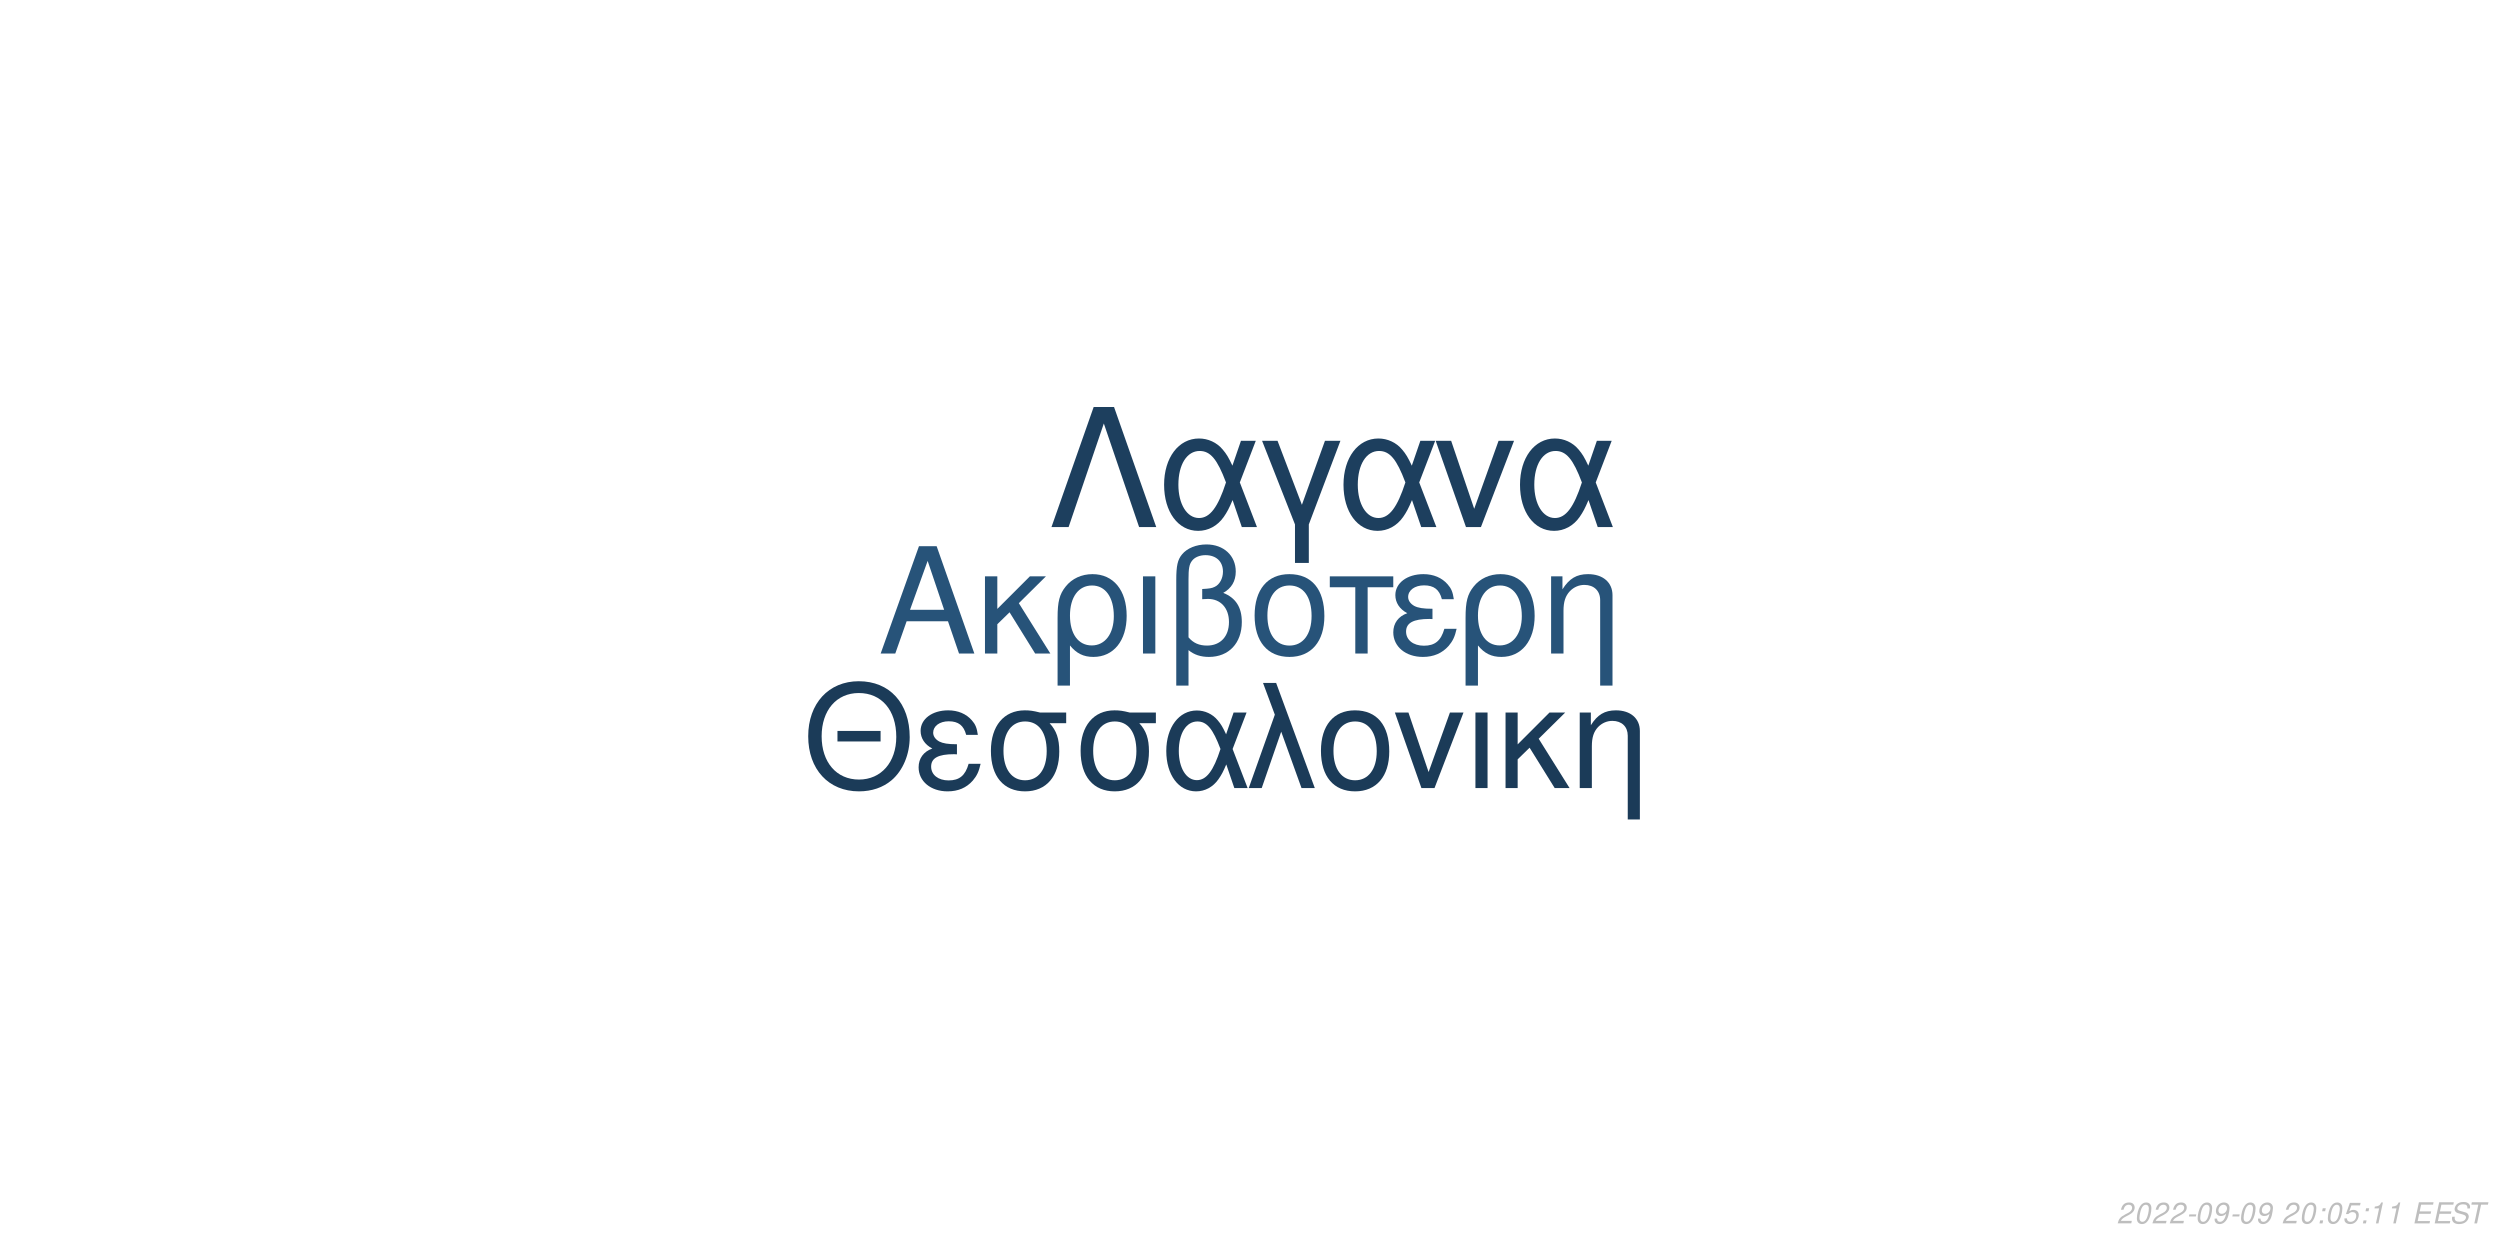
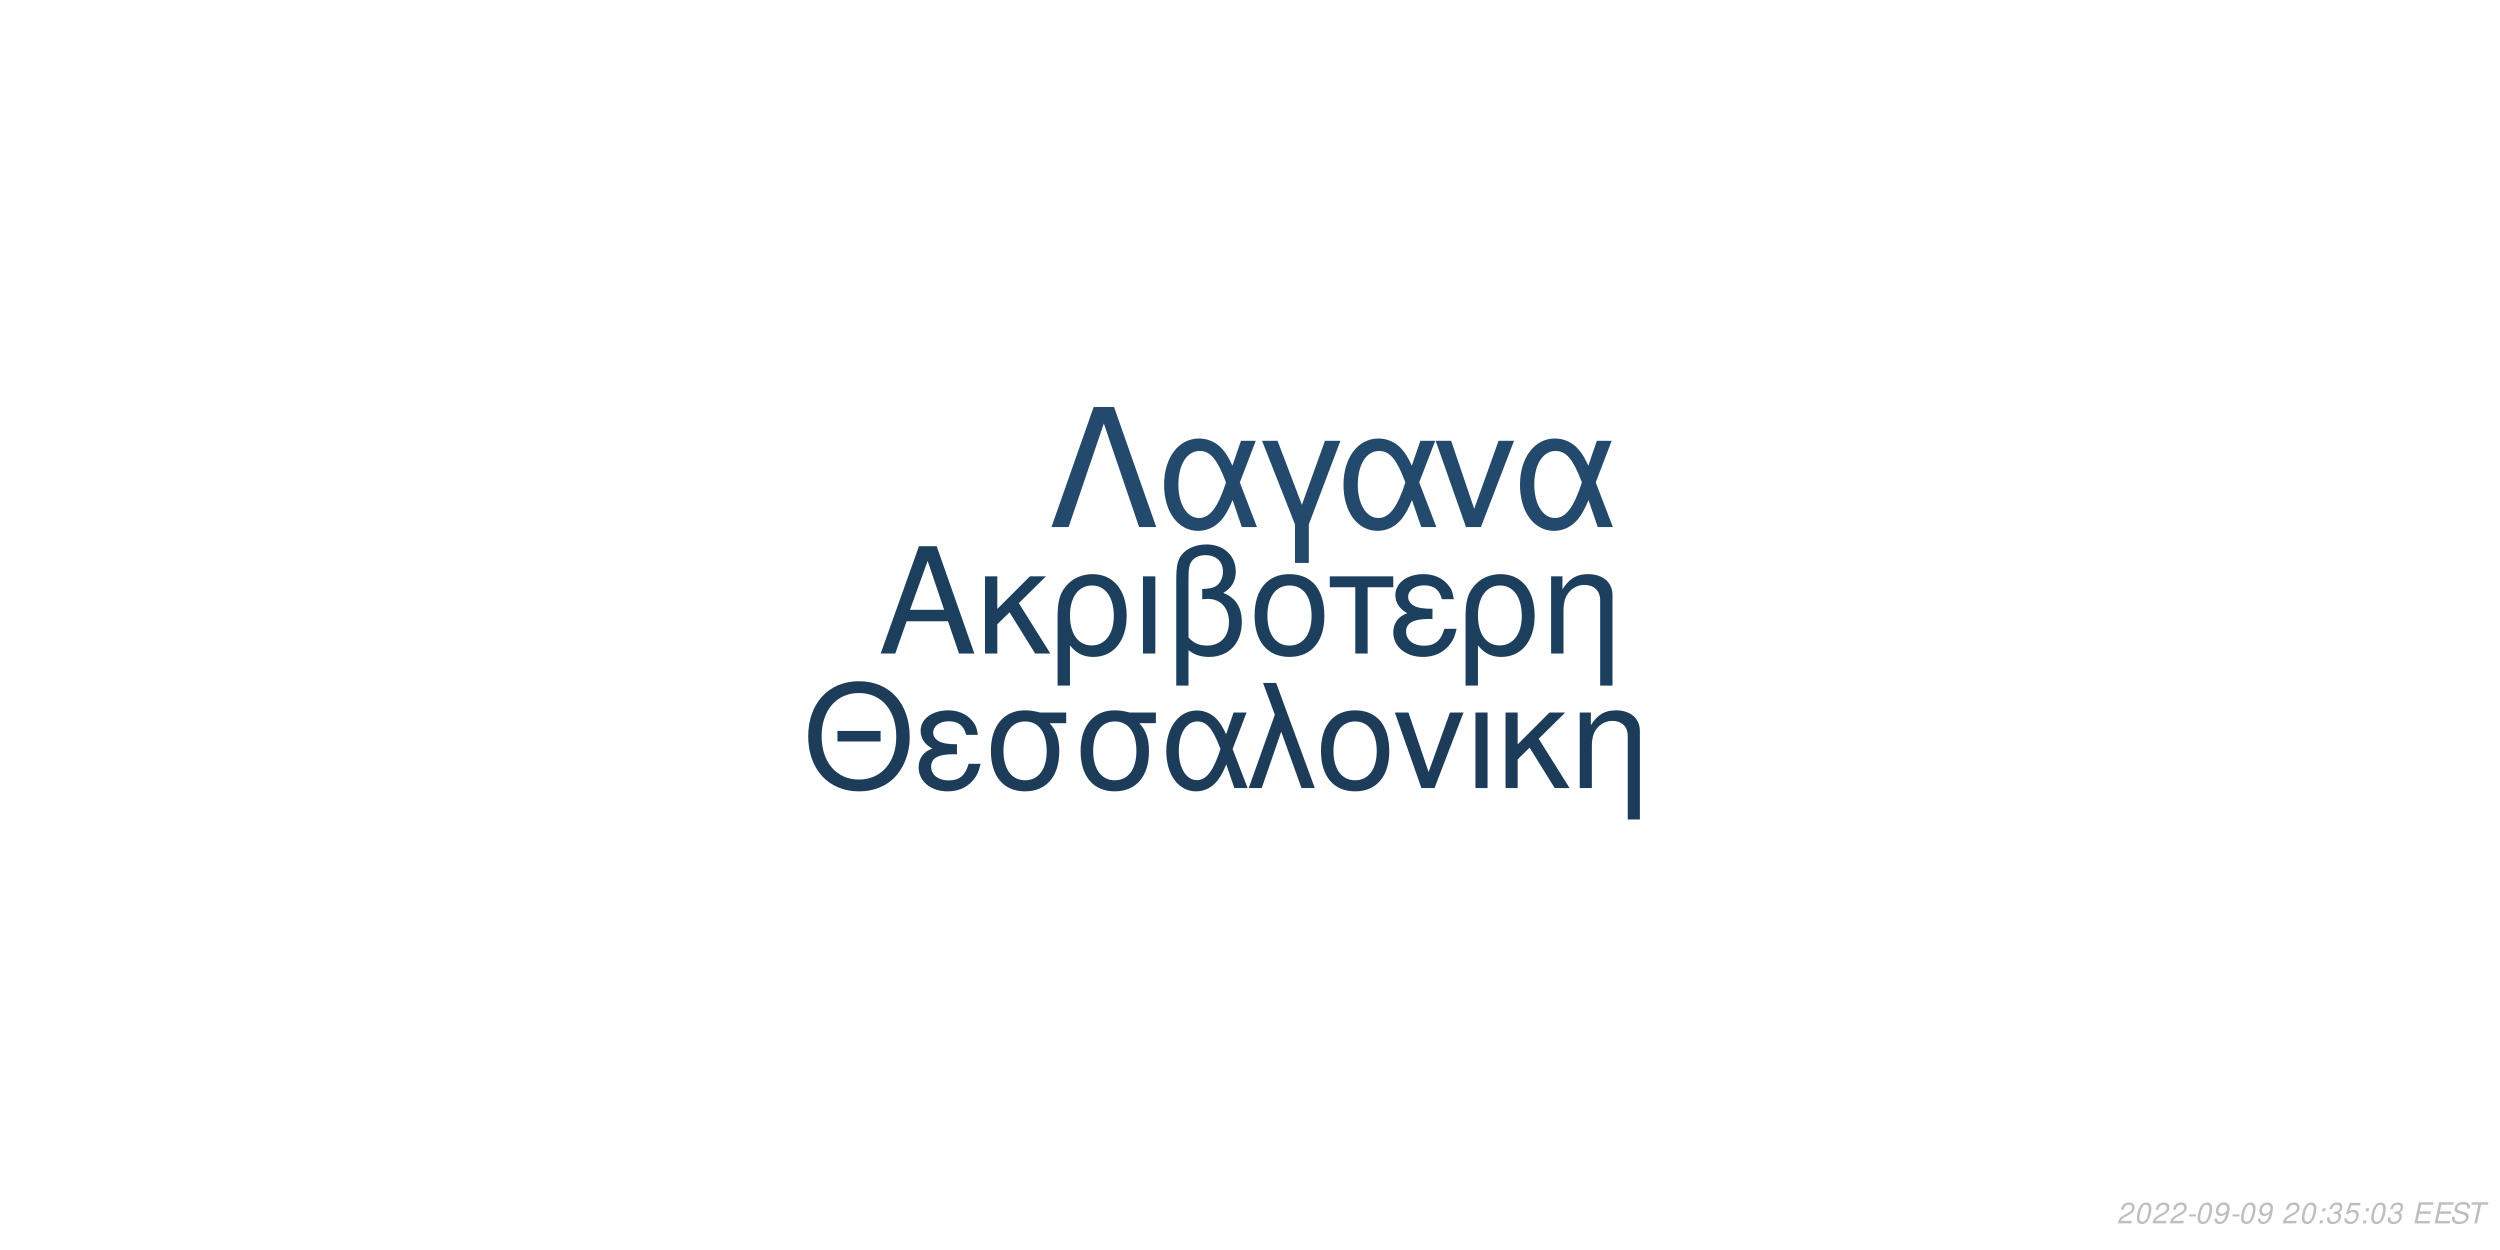
<svg xmlns="http://www.w3.org/2000/svg" xmlns:xlink="http://www.w3.org/1999/xlink" width="864pt" height="432pt" viewBox="0 0 864 432" version="1.1">
  <defs>
    <g>
      <symbol overflow="visible" id="glyph0-0">
        <path style="stroke:none;" d="" />
      </symbol>
      <symbol overflow="visible" id="glyph0-1">
        <path style="stroke:none;" d="M 24.125 -11.141 L 27.938 0 L 33.234 0 L 20.203 -37.094 L 14.094 -37.094 L 0.859 0 L 5.906 0 L 9.828 -11.141 Z M 22.797 -15.109 L 11 -15.109 L 17.094 -32.016 Z M 22.797 -15.109 " />
      </symbol>
      <symbol overflow="visible" id="glyph0-2">
        <path style="stroke:none;" d="M 7.172 -15.422 L 7.172 -26.672 L 2.906 -26.672 L 2.906 0 L 7.172 0 L 7.172 -10.125 L 11.406 -14.25 L 20.25 0 L 25.5 0 L 14.609 -17.406 L 23.969 -26.672 L 18.422 -26.672 Z M 7.172 -15.422 " />
      </symbol>
      <symbol overflow="visible" id="glyph0-3">
        <path style="stroke:none;" d="M 3 11.094 L 7.281 11.094 L 7.281 -2.797 C 9.516 -0.047 11.953 1.172 15.375 1.172 C 22.344 1.172 26.875 -4.422 26.875 -13.031 C 26.875 -21.891 22.297 -27.438 15.062 -27.438 C 11.297 -27.438 7.984 -25.906 5.797 -23.156 C 3.672 -20.516 3 -17.969 3 -12.359 Z M 14.906 -23.516 C 19.547 -23.516 22.438 -19.438 22.438 -12.922 C 22.438 -6.812 19.391 -2.797 14.812 -2.797 C 10.172 -2.797 7.281 -6.766 7.281 -13.125 C 7.281 -19.484 10.234 -23.516 14.906 -23.516 Z M 14.906 -23.516 " />
      </symbol>
      <symbol overflow="visible" id="glyph0-4">
        <path style="stroke:none;" d="M 3.516 0 L 7.781 0 L 7.781 -26.672 L 3.516 -26.672 Z M 3.516 0 " />
      </symbol>
      <symbol overflow="visible" id="glyph0-5">
        <path style="stroke:none;" d="M 4.016 11.094 L 8.25 11.094 L 8.25 -1.172 C 10.172 0.406 12.422 1.172 15.312 1.172 C 22.188 1.172 26.672 -3.609 26.672 -10.891 C 26.672 -15.984 24.578 -19.234 20.25 -20.969 C 23.109 -22.547 24.578 -25.031 24.578 -28.344 C 24.578 -33.844 20.406 -37.703 14.453 -37.703 C 10.938 -37.703 7.734 -36.391 6 -34.25 C 4.484 -32.422 4.016 -30.328 4.016 -25.391 Z M 8.25 -25.656 C 8.25 -29.359 8.5 -30.844 9.469 -32.062 C 10.375 -33.281 12.156 -34 14.094 -34 C 17.812 -34 20.156 -31.812 20.156 -28.297 C 20.156 -25.953 18.984 -23.812 17.297 -23.047 C 16.281 -22.547 15.469 -22.438 12.984 -22.297 L 12.984 -18.781 C 13.734 -18.828 14.344 -18.875 14.969 -18.875 C 19.344 -18.875 22.234 -15.719 22.234 -10.891 C 22.234 -5.906 19.281 -2.75 14.656 -2.75 C 11.953 -2.75 9.922 -3.609 8.25 -5.594 Z M 8.25 -25.656 " />
      </symbol>
      <symbol overflow="visible" id="glyph0-6">
        <path style="stroke:none;" d="M 14.094 -27.438 C 6.562 -27.438 2.094 -22.094 2.094 -13.125 C 2.094 -4.125 6.562 1.172 14.141 1.172 C 21.672 1.172 26.203 -4.172 26.203 -12.922 C 26.203 -22.188 21.828 -27.438 14.094 -27.438 Z M 14.141 -23.516 C 18.938 -23.516 21.781 -19.594 21.781 -12.984 C 21.781 -6.672 18.828 -2.75 14.141 -2.75 C 9.422 -2.75 6.516 -6.672 6.516 -13.125 C 6.516 -19.594 9.422 -23.516 14.141 -23.516 Z M 14.141 -23.516 " />
      </symbol>
      <symbol overflow="visible" id="glyph0-7">
        <path style="stroke:none;" d="M 7.891 0 L 12.156 0 L 12.156 -22.906 L 21.016 -22.906 L 21.016 -26.672 L -0.922 -26.672 L -0.922 -22.906 L 7.891 -22.906 Z M 7.891 0 " />
      </symbol>
      <symbol overflow="visible" id="glyph0-8">
        <path style="stroke:none;" d="M 14.562 -15.469 C 11.344 -15.469 9.562 -15.781 8.297 -16.438 C 6.922 -17.203 6.156 -18.328 6.156 -19.547 C 6.156 -21.891 8.453 -23.562 11.656 -23.562 C 15.062 -23.562 16.953 -22.094 17.812 -18.781 L 21.938 -18.781 C 21.578 -21.266 21.062 -22.5 19.797 -23.922 C 17.812 -26.203 14.906 -27.438 11.453 -27.438 C 5.797 -27.438 1.734 -24.375 1.734 -20.203 C 1.734 -17.609 3.156 -15.375 5.859 -13.938 C 2.797 -12.875 1.016 -10.484 1.016 -7.328 C 1.016 -2.391 5.297 1.172 11.25 1.172 C 14.969 1.172 17.906 -0.109 20.156 -2.641 C 21.578 -4.328 22.297 -5.797 22.906 -8.547 L 18.672 -8.547 C 17.5 -4.422 15.422 -2.703 11.609 -2.703 C 7.938 -2.703 5.438 -4.688 5.438 -7.578 C 5.438 -10.578 7.938 -11.953 13.484 -11.953 C 13.641 -11.953 14.094 -11.953 14.562 -11.906 Z M 14.562 -15.469 " />
      </symbol>
      <symbol overflow="visible" id="glyph0-9">
        <path style="stroke:none;" d="M 3.562 -26.672 L 3.562 0 L 7.844 0 L 7.844 -14.703 C 7.844 -17.906 8.5 -19.891 10.031 -21.531 C 11.406 -22.953 13.188 -23.719 15.062 -23.719 C 18.375 -23.719 20.516 -21.672 20.516 -18.469 L 20.516 11.094 L 24.781 11.094 L 24.781 -20.156 C 24.781 -24.578 21.469 -27.438 16.328 -27.438 C 12.359 -27.438 9.828 -25.906 7.484 -22.188 L 7.484 -26.672 Z M 3.562 -26.672 " />
      </symbol>
      <symbol overflow="visible" id="glyph1-0">
        <path style="stroke:none;" d="" />
      </symbol>
      <symbol overflow="visible" id="glyph1-1">
        <path style="stroke:none;" d="M 26.859 -19.734 L 11.953 -19.734 L 11.953 -16.094 L 26.859 -16.094 Z M 19.328 -36.922 C 8.922 -36.922 1.844 -29.25 1.844 -17.891 C 1.844 -6.484 8.875 1.141 19.391 1.141 C 23.812 1.141 27.703 -0.203 30.641 -2.688 C 34.578 -6.031 36.922 -11.656 36.922 -17.594 C 36.922 -29.297 30 -36.922 19.328 -36.922 Z M 19.328 -32.844 C 27.203 -32.844 32.281 -26.906 32.281 -17.688 C 32.281 -8.922 27.062 -2.938 19.391 -2.938 C 11.609 -2.938 6.484 -8.922 6.484 -17.891 C 6.484 -26.859 11.609 -32.844 19.328 -32.844 Z M 19.328 -32.844 " />
      </symbol>
      <symbol overflow="visible" id="glyph1-2">
        <path style="stroke:none;" d="M 14.25 -15.141 C 11.109 -15.141 9.375 -15.453 8.125 -16.094 C 6.781 -16.844 6.031 -17.938 6.031 -19.141 C 6.031 -21.422 8.266 -23.078 11.406 -23.078 C 14.75 -23.078 16.594 -21.625 17.438 -18.391 L 21.469 -18.391 C 21.125 -20.828 20.625 -22.031 19.391 -23.422 C 17.438 -25.656 14.594 -26.859 11.219 -26.859 C 5.688 -26.859 1.688 -23.875 1.688 -19.781 C 1.688 -17.234 3.094 -15.047 5.734 -13.656 C 2.734 -12.609 1 -10.266 1 -7.172 C 1 -2.344 5.188 1.141 11.016 1.141 C 14.656 1.141 17.547 -0.094 19.734 -2.594 C 21.125 -4.234 21.828 -5.688 22.422 -8.375 L 18.281 -8.375 C 17.141 -4.328 15.094 -2.641 11.359 -2.641 C 7.766 -2.641 5.328 -4.578 5.328 -7.422 C 5.328 -10.359 7.766 -11.703 13.203 -11.703 C 13.359 -11.703 13.797 -11.703 14.25 -11.656 Z M 14.25 -15.141 " />
      </symbol>
      <symbol overflow="visible" id="glyph1-3">
        <path style="stroke:none;" d="M 29 -26.109 L 19.938 -26.109 C 17.594 -26.703 16.438 -26.859 14.703 -26.859 C 7.469 -26.859 2.984 -21.469 2.984 -12.859 C 2.984 -4.031 7.375 1.141 14.797 1.141 C 22.172 1.141 26.609 -4.078 26.609 -12.656 C 26.609 -17.047 25.656 -19.828 23.266 -22.422 L 29 -22.422 Z M 14.797 -23.016 C 19.531 -23.016 22.266 -19.234 22.266 -12.75 C 22.266 -6.531 19.438 -2.688 14.797 -2.688 C 10.172 -2.688 7.328 -6.531 7.328 -12.859 C 7.328 -19.188 10.172 -23.016 14.797 -23.016 Z M 14.797 -23.016 " />
      </symbol>
      <symbol overflow="visible" id="glyph1-4">
        <path style="stroke:none;" d="M 29.344 -26.109 L 24.859 -26.109 L 22.266 -18.578 C 21.125 -21.031 20.484 -22.125 19.328 -23.469 C 17.547 -25.609 14.906 -26.812 12.156 -26.812 C 5.984 -26.812 1.594 -20.984 1.594 -12.812 C 1.594 -4.578 5.828 1.141 11.906 1.141 C 14.953 1.141 17.734 -0.344 19.625 -3.047 C 20.672 -4.531 21.281 -5.688 22.328 -8.172 L 25.109 0 L 29.703 0 L 24.516 -13.5 Z M 20.328 -13.5 C 17.891 -5.922 15.453 -2.734 12.156 -2.734 C 8.516 -2.734 5.922 -6.922 5.922 -12.812 C 5.922 -18.938 8.516 -23.016 12.359 -23.016 C 15.594 -23.016 17.688 -20.531 20.328 -13.5 Z M 20.328 -13.5 " />
      </symbol>
      <symbol overflow="visible" id="glyph1-5">
        <path style="stroke:none;" d="M 1.094 0 L 5.578 0 L 12.312 -19.484 L 19.328 0 L 23.922 0 L 10.562 -36.328 L 6.031 -36.328 L 10.109 -25.359 Z M 1.094 0 " />
      </symbol>
      <symbol overflow="visible" id="glyph1-6">
        <path style="stroke:none;" d="M 13.797 -26.859 C 6.422 -26.859 2.047 -21.625 2.047 -12.859 C 2.047 -4.031 6.422 1.141 13.859 1.141 C 21.234 1.141 25.656 -4.078 25.656 -12.656 C 25.656 -21.719 21.375 -26.859 13.797 -26.859 Z M 13.859 -23.016 C 18.531 -23.016 21.328 -19.188 21.328 -12.703 C 21.328 -6.531 18.438 -2.688 13.859 -2.688 C 9.219 -2.688 6.375 -6.531 6.375 -12.859 C 6.375 -19.188 9.219 -23.016 13.859 -23.016 Z M 13.859 -23.016 " />
      </symbol>
      <symbol overflow="visible" id="glyph1-7">
        <path style="stroke:none;" d="M 14.297 0 L 24.312 -26.109 L 19.625 -26.109 L 12.25 -5.531 L 5.281 -26.109 L 0.594 -26.109 L 9.766 0 Z M 14.297 0 " />
      </symbol>
      <symbol overflow="visible" id="glyph1-8">
        <path style="stroke:none;" d="M 3.438 0 L 7.625 0 L 7.625 -26.109 L 3.438 -26.109 Z M 3.438 0 " />
      </symbol>
      <symbol overflow="visible" id="glyph1-9">
        <path style="stroke:none;" d="M 7.031 -15.094 L 7.031 -26.109 L 2.844 -26.109 L 2.844 0 L 7.031 0 L 7.031 -9.922 L 11.156 -13.953 L 19.828 0 L 24.969 0 L 14.297 -17.047 L 23.469 -26.109 L 18.031 -26.109 Z M 7.031 -15.094 " />
      </symbol>
      <symbol overflow="visible" id="glyph1-10">
        <path style="stroke:none;" d="M 3.484 -26.109 L 3.484 0 L 7.672 0 L 7.672 -14.406 C 7.672 -17.547 8.328 -19.484 9.812 -21.078 C 11.156 -22.469 12.906 -23.219 14.75 -23.219 C 17.984 -23.219 20.078 -21.234 20.078 -18.094 L 20.078 10.859 L 24.266 10.859 L 24.266 -19.734 C 24.266 -24.062 21.031 -26.859 16 -26.859 C 12.109 -26.859 9.609 -25.359 7.328 -21.719 L 7.328 -26.109 Z M 3.484 -26.109 " />
      </symbol>
      <symbol overflow="visible" id="glyph2-0">
        <path style="stroke:none;" d="" />
      </symbol>
      <symbol overflow="visible" id="glyph2-1">
        <path style="stroke:none;" d="M 22.531 -41.484 L 15.484 -41.484 L 0.906 0 L 6.828 0 L 19 -35.797 L 31.188 0 L 37.109 0 Z M 22.531 -41.484 " />
      </symbol>
      <symbol overflow="visible" id="glyph2-2">
        <path style="stroke:none;" d="M 33.516 -29.812 L 28.391 -29.812 L 25.438 -21.219 C 24.125 -24.016 23.391 -25.266 22.078 -26.797 C 20.031 -29.25 17.016 -30.609 13.891 -30.609 C 6.828 -30.609 1.828 -23.953 1.828 -14.625 C 1.828 -5.234 6.656 1.312 13.594 1.312 C 17.078 1.312 20.266 -0.391 22.422 -3.469 C 23.609 -5.172 24.297 -6.484 25.5 -9.328 L 28.688 0 L 33.922 0 L 28 -15.422 Z M 23.219 -15.422 C 20.422 -6.766 17.641 -3.125 13.891 -3.125 C 9.734 -3.125 6.766 -7.906 6.766 -14.625 C 6.766 -21.625 9.734 -26.297 14.109 -26.297 C 17.812 -26.297 20.203 -23.453 23.219 -15.422 Z M 23.219 -15.422 " />
      </symbol>
      <symbol overflow="visible" id="glyph2-3">
        <path style="stroke:none;" d="M 12.062 12.406 L 16.844 12.406 L 16.844 -0.906 L 27.766 -29.812 L 22.422 -29.812 L 14.453 -7.688 L 6.031 -29.812 L 0.688 -29.812 L 12.062 -0.906 Z M 12.062 12.406 " />
      </symbol>
      <symbol overflow="visible" id="glyph2-4">
        <path style="stroke:none;" d="M 16.328 0 L 27.766 -29.812 L 22.422 -29.812 L 14 -6.312 L 6.031 -29.812 L 0.688 -29.812 L 11.156 0 Z M 16.328 0 " />
      </symbol>
      <symbol overflow="visible" id="glyph3-0">
        <path style="stroke:none;" d="" />
      </symbol>
      <symbol overflow="visible" id="glyph3-1">
        <path style="stroke:none;" d="M 5.234 -0.875 L 1.469 -0.875 C 1.641 -1.375 2.203 -1.891 3.109 -2.344 L 4.234 -2.938 C 5.562 -3.625 6.219 -4.469 6.219 -5.484 C 6.219 -5.938 6.062 -6.359 5.797 -6.656 C 5.469 -7.047 4.984 -7.234 4.312 -7.234 C 2.766 -7.234 1.891 -6.453 1.484 -4.734 L 2.375 -4.734 C 2.484 -5.188 2.609 -5.484 2.797 -5.75 C 3.094 -6.203 3.609 -6.453 4.188 -6.453 C 4.891 -6.453 5.344 -6.031 5.344 -5.375 C 5.344 -4.703 4.859 -4.094 4.016 -3.656 L 2.984 -3.125 C 1.234 -2.188 0.797 -1.656 0.344 -0.016 L 5.047 -0.016 Z M 5.234 -0.875 " />
      </symbol>
      <symbol overflow="visible" id="glyph3-2">
        <path style="stroke:none;" d="M 4.203 -7.234 C 3.375 -7.234 2.688 -6.812 2.125 -5.984 C 1.484 -5.047 0.984 -3.188 0.984 -1.734 C 0.984 -1.109 1.172 -0.562 1.484 -0.266 C 1.797 0.047 2.281 0.234 2.766 0.234 C 3.625 0.234 4.281 -0.156 4.859 -1.016 C 5.516 -1.953 6 -3.797 6 -5.266 C 6 -6.5 5.328 -7.234 4.203 -7.234 Z M 4.094 -6.453 C 4.734 -6.453 5.125 -5.984 5.125 -5.156 C 5.125 -4.203 4.781 -2.625 4.406 -1.812 C 3.984 -0.938 3.516 -0.547 2.875 -0.547 C 2.25 -0.547 1.875 -1.031 1.875 -1.828 C 1.875 -2.797 2.203 -4.344 2.594 -5.203 C 2.984 -6.047 3.453 -6.453 4.094 -6.453 Z M 4.094 -6.453 " />
      </symbol>
      <symbol overflow="visible" id="glyph3-3">
        <path style="stroke:none;" d="M 3.516 -3.125 L 1.125 -3.125 L 0.969 -2.406 L 3.359 -2.406 Z M 3.516 -3.125 " />
      </symbol>
      <symbol overflow="visible" id="glyph3-4">
        <path style="stroke:none;" d="M 0.844 -1.656 C 0.844 -1.547 0.844 -1.438 0.844 -1.375 C 0.844 -0.406 1.531 0.234 2.578 0.234 C 3.203 0.234 3.766 0.016 4.297 -0.438 C 4.938 -1 5.312 -1.656 5.594 -2.719 C 5.844 -3.672 6.016 -4.766 6.016 -5.375 C 6.016 -5.844 5.844 -6.328 5.547 -6.656 C 5.203 -7.031 4.703 -7.234 4.062 -7.234 C 2.516 -7.234 1.297 -5.938 1.297 -4.266 C 1.297 -3.203 1.984 -2.547 3.047 -2.547 C 3.484 -2.547 3.953 -2.672 4.281 -2.891 C 4.406 -2.984 4.547 -3.078 4.828 -3.344 C 4.438 -1.484 3.703 -0.547 2.703 -0.547 C 2.109 -0.547 1.719 -0.938 1.719 -1.547 L 1.719 -1.656 Z M 3.953 -6.453 C 4.625 -6.453 5.141 -5.953 5.141 -5.281 C 5.141 -4.188 4.312 -3.312 3.297 -3.312 C 2.594 -3.312 2.172 -3.734 2.172 -4.453 C 2.172 -5.562 2.984 -6.453 3.953 -6.453 Z M 3.953 -6.453 " />
      </symbol>
      <symbol overflow="visible" id="glyph3-5">
        <path style="stroke:none;" d="" />
      </symbol>
      <symbol overflow="visible" id="glyph3-6">
        <path style="stroke:none;" d="M 2.359 -1.031 L 1.312 -1.031 L 1.094 0 L 2.141 0 Z M 3.266 -5.234 L 2.219 -5.234 L 2 -4.203 L 3.047 -4.203 Z M 3.266 -5.234 " />
      </symbol>
      <symbol overflow="visible" id="glyph3-7">
-         <path style="stroke:none;" d="M 6.297 -7.094 L 2.594 -7.094 L 1.234 -3.234 L 2.047 -3.234 C 2.656 -3.766 2.938 -3.906 3.531 -3.906 C 4.328 -3.906 4.797 -3.453 4.797 -2.688 C 4.797 -1.438 3.969 -0.547 2.828 -0.547 C 2.031 -0.547 1.609 -0.938 1.578 -1.734 L 0.703 -1.734 L 0.703 -1.516 C 0.703 -0.938 0.844 -0.547 1.188 -0.266 C 1.562 0.062 2.078 0.234 2.703 0.234 C 3.656 0.234 4.391 -0.156 4.984 -0.922 C 5.422 -1.5 5.672 -2.234 5.672 -2.953 C 5.672 -4 4.938 -4.672 3.812 -4.672 C 3.328 -4.672 2.906 -4.547 2.406 -4.234 L 3.109 -6.219 L 6.109 -6.219 Z M 6.297 -7.094 " />
+         <path style="stroke:none;" d="M 2.922 -3.312 C 3.125 -3.344 3.234 -3.344 3.375 -3.344 C 4.203 -3.344 4.688 -3 4.688 -2.406 C 4.688 -1.312 3.906 -0.547 2.781 -0.547 C 2.047 -0.547 1.594 -0.938 1.594 -1.562 C 1.594 -1.719 1.609 -1.844 1.656 -2.094 L 0.766 -2.094 C 0.734 -1.797 0.719 -1.641 0.719 -1.469 C 0.719 -0.375 1.406 0.234 2.641 0.234 C 3.547 0.234 4.297 -0.078 4.812 -0.656 C 5.266 -1.156 5.562 -1.875 5.562 -2.547 C 5.562 -3.125 5.344 -3.453 4.797 -3.734 C 5.641 -4.234 6.016 -4.844 6.016 -5.734 C 6.016 -6.656 5.312 -7.234 4.203 -7.234 C 3.375 -7.234 2.672 -6.938 2.188 -6.375 C 1.891 -6.031 1.703 -5.641 1.516 -4.906 L 2.391 -4.906 C 2.5 -5.359 2.594 -5.594 2.734 -5.812 C 3.047 -6.234 3.516 -6.453 4.078 -6.453 C 4.734 -6.453 5.141 -6.125 5.141 -5.578 C 5.141 -5.188 5.016 -4.797 4.797 -4.547 C 4.516 -4.234 4 -4.062 3.266 -4.062 L 3.078 -4.062 Z M 2.922 -3.312 " />
      </symbol>
      <symbol overflow="visible" id="glyph3-8">
-         <path style="stroke:none;" d="M 3.703 -5.188 L 2.594 0 L 3.469 0 L 5.016 -7.234 L 4.438 -7.234 C 3.906 -6.156 3.688 -6.016 2.234 -5.812 L 2.109 -5.188 Z M 3.703 -5.188 " />
+         <path style="stroke:none;" d="M 6.297 -7.094 L 2.594 -7.094 L 1.234 -3.234 L 2.047 -3.234 C 2.656 -3.766 2.938 -3.906 3.531 -3.906 C 4.328 -3.906 4.797 -3.453 4.797 -2.688 C 4.797 -1.438 3.969 -0.547 2.828 -0.547 C 2.031 -0.547 1.609 -0.938 1.578 -1.734 L 0.703 -1.734 L 0.703 -1.516 C 0.703 -0.938 0.844 -0.547 1.188 -0.266 C 1.562 0.062 2.078 0.234 2.703 0.234 C 3.656 0.234 4.391 -0.156 4.984 -0.922 C 5.422 -1.5 5.672 -2.234 5.672 -2.953 C 5.672 -4 4.938 -4.672 3.812 -4.672 C 3.328 -4.672 2.906 -4.547 2.406 -4.234 L 3.109 -6.219 L 6.109 -6.219 Z M 6.297 -7.094 " />
      </symbol>
      <symbol overflow="visible" id="glyph3-9">
        <path style="stroke:none;" d="M 2.547 -3.312 L 6.5 -3.312 L 6.688 -4.141 L 2.719 -4.141 L 3.219 -6.469 L 7.344 -6.469 L 7.516 -7.297 L 2.453 -7.297 L 0.906 0 L 6.125 0 L 6.297 -0.812 L 2.016 -0.812 Z M 2.547 -3.312 " />
      </symbol>
      <symbol overflow="visible" id="glyph3-10">
        <path style="stroke:none;" d="M 7.062 -5.156 C 7.125 -5.438 7.141 -5.562 7.141 -5.703 C 7.141 -6.156 6.938 -6.594 6.594 -6.891 C 6.188 -7.25 5.656 -7.406 4.875 -7.406 C 3.844 -7.406 3.047 -7.125 2.5 -6.562 C 2.094 -6.141 1.781 -5.438 1.781 -4.922 C 1.781 -4.297 2.219 -3.766 2.891 -3.562 L 4.594 -3.094 C 5.406 -2.859 5.734 -2.578 5.734 -2.094 C 5.734 -1.781 5.547 -1.406 5.266 -1.141 C 4.844 -0.766 4.266 -0.578 3.453 -0.578 C 2.328 -0.578 1.812 -0.984 1.812 -1.906 C 1.812 -2.047 1.812 -2.125 1.844 -2.312 L 0.984 -2.312 C 0.906 -2.062 0.891 -1.906 0.891 -1.688 C 0.891 -0.484 1.797 0.234 3.297 0.234 C 4.359 0.234 5.234 -0.062 5.812 -0.609 C 6.344 -1.078 6.688 -1.797 6.688 -2.375 C 6.688 -2.641 6.609 -2.906 6.453 -3.156 C 6.234 -3.5 5.938 -3.703 5.469 -3.828 L 3.75 -4.312 C 2.984 -4.547 2.734 -4.734 2.734 -5.188 C 2.734 -5.547 2.875 -5.844 3.188 -6.109 C 3.547 -6.438 4.031 -6.594 4.703 -6.594 C 5.266 -6.594 5.688 -6.484 5.906 -6.297 C 6.094 -6.125 6.219 -5.797 6.219 -5.516 C 6.219 -5.422 6.203 -5.344 6.188 -5.156 Z M 7.062 -5.156 " />
      </symbol>
      <symbol overflow="visible" id="glyph3-11">
        <path style="stroke:none;" d="M 4.938 -6.469 L 7.312 -6.469 L 7.484 -7.297 L 1.75 -7.297 L 1.578 -6.469 L 3.984 -6.469 L 2.609 0 L 3.547 0 Z M 4.938 -6.469 " />
      </symbol>
    </g>
  </defs>
  <g id="surface1">
    <rect x="0" y="0" width="864" height="432" style="fill:rgb(100%,100%,100%);fill-opacity:1;stroke:none;" />
-     <g style="fill:rgb(15.294%,32.549%,47.451%);fill-opacity:1;">
+     <g style="fill:rgb(11.373%,24.706%,36.863%);fill-opacity:1;">
      <use xlink:href="#glyph0-1" x="303.5" y="225.861" />
      <use xlink:href="#glyph0-2" x="337.5" y="225.861" />
      <use xlink:href="#glyph0-3" x="362.5" y="225.861" />
      <use xlink:href="#glyph0-4" x="391.5" y="225.861" />
      <use xlink:href="#glyph0-5" x="402.5" y="225.861" />
      <use xlink:href="#glyph0-6" x="431.5" y="225.861" />
      <use xlink:href="#glyph0-7" x="460.5" y="225.861" />
      <use xlink:href="#glyph0-8" x="480.5" y="225.861" />
      <use xlink:href="#glyph0-3" x="503.5" y="225.861" />
      <use xlink:href="#glyph0-9" x="532.5" y="225.861" />
    </g>
-     <g style="fill:rgb(10.588%,23.137%,34.51%);fill-opacity:1;">
+     <g style="fill:rgb(10.98%,23.529%,35.294%);fill-opacity:1;">
      <use xlink:href="#glyph1-1" x="277.473" y="272.354" />
      <use xlink:href="#glyph1-2" x="316.473" y="272.354" />
      <use xlink:href="#glyph1-3" x="339.473" y="272.354" />
      <use xlink:href="#glyph1-3" x="370.473" y="272.354" />
      <use xlink:href="#glyph1-4" x="401.473" y="272.354" />
      <use xlink:href="#glyph1-5" x="430.473" y="272.354" />
      <use xlink:href="#glyph1-6" x="454.473" y="272.354" />
      <use xlink:href="#glyph1-7" x="481.473" y="272.354" />
      <use xlink:href="#glyph1-8" x="506.473" y="272.354" />
      <use xlink:href="#glyph1-9" x="517.473" y="272.354" />
      <use xlink:href="#glyph1-10" x="542.473" y="272.354" />
    </g>
-     <g style="fill:rgb(11.373%,24.706%,36.863%);fill-opacity:1;">
+     <g style="fill:rgb(13.725%,29.02%,42.353%);fill-opacity:1;">
      <use xlink:href="#glyph2-1" x="362.484" y="182.152" />
      <use xlink:href="#glyph2-2" x="400.484" y="182.152" />
      <use xlink:href="#glyph2-3" x="435.484" y="182.152" />
      <use xlink:href="#glyph2-2" x="462.484" y="182.152" />
      <use xlink:href="#glyph2-4" x="495.484" y="182.152" />
      <use xlink:href="#glyph2-2" x="523.484" y="182.152" />
    </g>
    <g style="fill:rgb(74.51%,74.51%,74.51%);fill-opacity:1;">
      <use xlink:href="#glyph3-1" x="731.52" y="422.81" />
      <use xlink:href="#glyph3-2" x="737.52" y="422.81" />
      <use xlink:href="#glyph3-1" x="743.52" y="422.81" />
      <use xlink:href="#glyph3-1" x="749.52" y="422.81" />
      <use xlink:href="#glyph3-3" x="755.52" y="422.81" />
      <use xlink:href="#glyph3-2" x="758.52" y="422.81" />
      <use xlink:href="#glyph3-4" x="764.52" y="422.81" />
      <use xlink:href="#glyph3-3" x="770.52" y="422.81" />
      <use xlink:href="#glyph3-2" x="773.52" y="422.81" />
      <use xlink:href="#glyph3-4" x="779.52" y="422.81" />
      <use xlink:href="#glyph3-5" x="785.52" y="422.81" />
      <use xlink:href="#glyph3-1" x="788.52" y="422.81" />
      <use xlink:href="#glyph3-2" x="794.52" y="422.81" />
      <use xlink:href="#glyph3-6" x="800.52" y="422.81" />
-       <use xlink:href="#glyph3-2" x="803.52" y="422.81" />
-       <use xlink:href="#glyph3-7" x="809.52" y="422.81" />
+       <use xlink:href="#glyph3-7" x="803.52" y="422.81" />
+       <use xlink:href="#glyph3-8" x="809.52" y="422.81" />
      <use xlink:href="#glyph3-6" x="815.52" y="422.81" />
-       <use xlink:href="#glyph3-8" x="818.52" y="422.81" />
-       <use xlink:href="#glyph3-8" x="824.52" y="422.81" />
+       <use xlink:href="#glyph3-2" x="818.52" y="422.81" />
+       <use xlink:href="#glyph3-7" x="824.52" y="422.81" />
      <use xlink:href="#glyph3-5" x="830.52" y="422.81" />
      <use xlink:href="#glyph3-9" x="833.52" y="422.81" />
      <use xlink:href="#glyph3-9" x="840.52" y="422.81" />
      <use xlink:href="#glyph3-10" x="846.52" y="422.81" />
      <use xlink:href="#glyph3-11" x="852.52" y="422.81" />
    </g>
  </g>
</svg>
